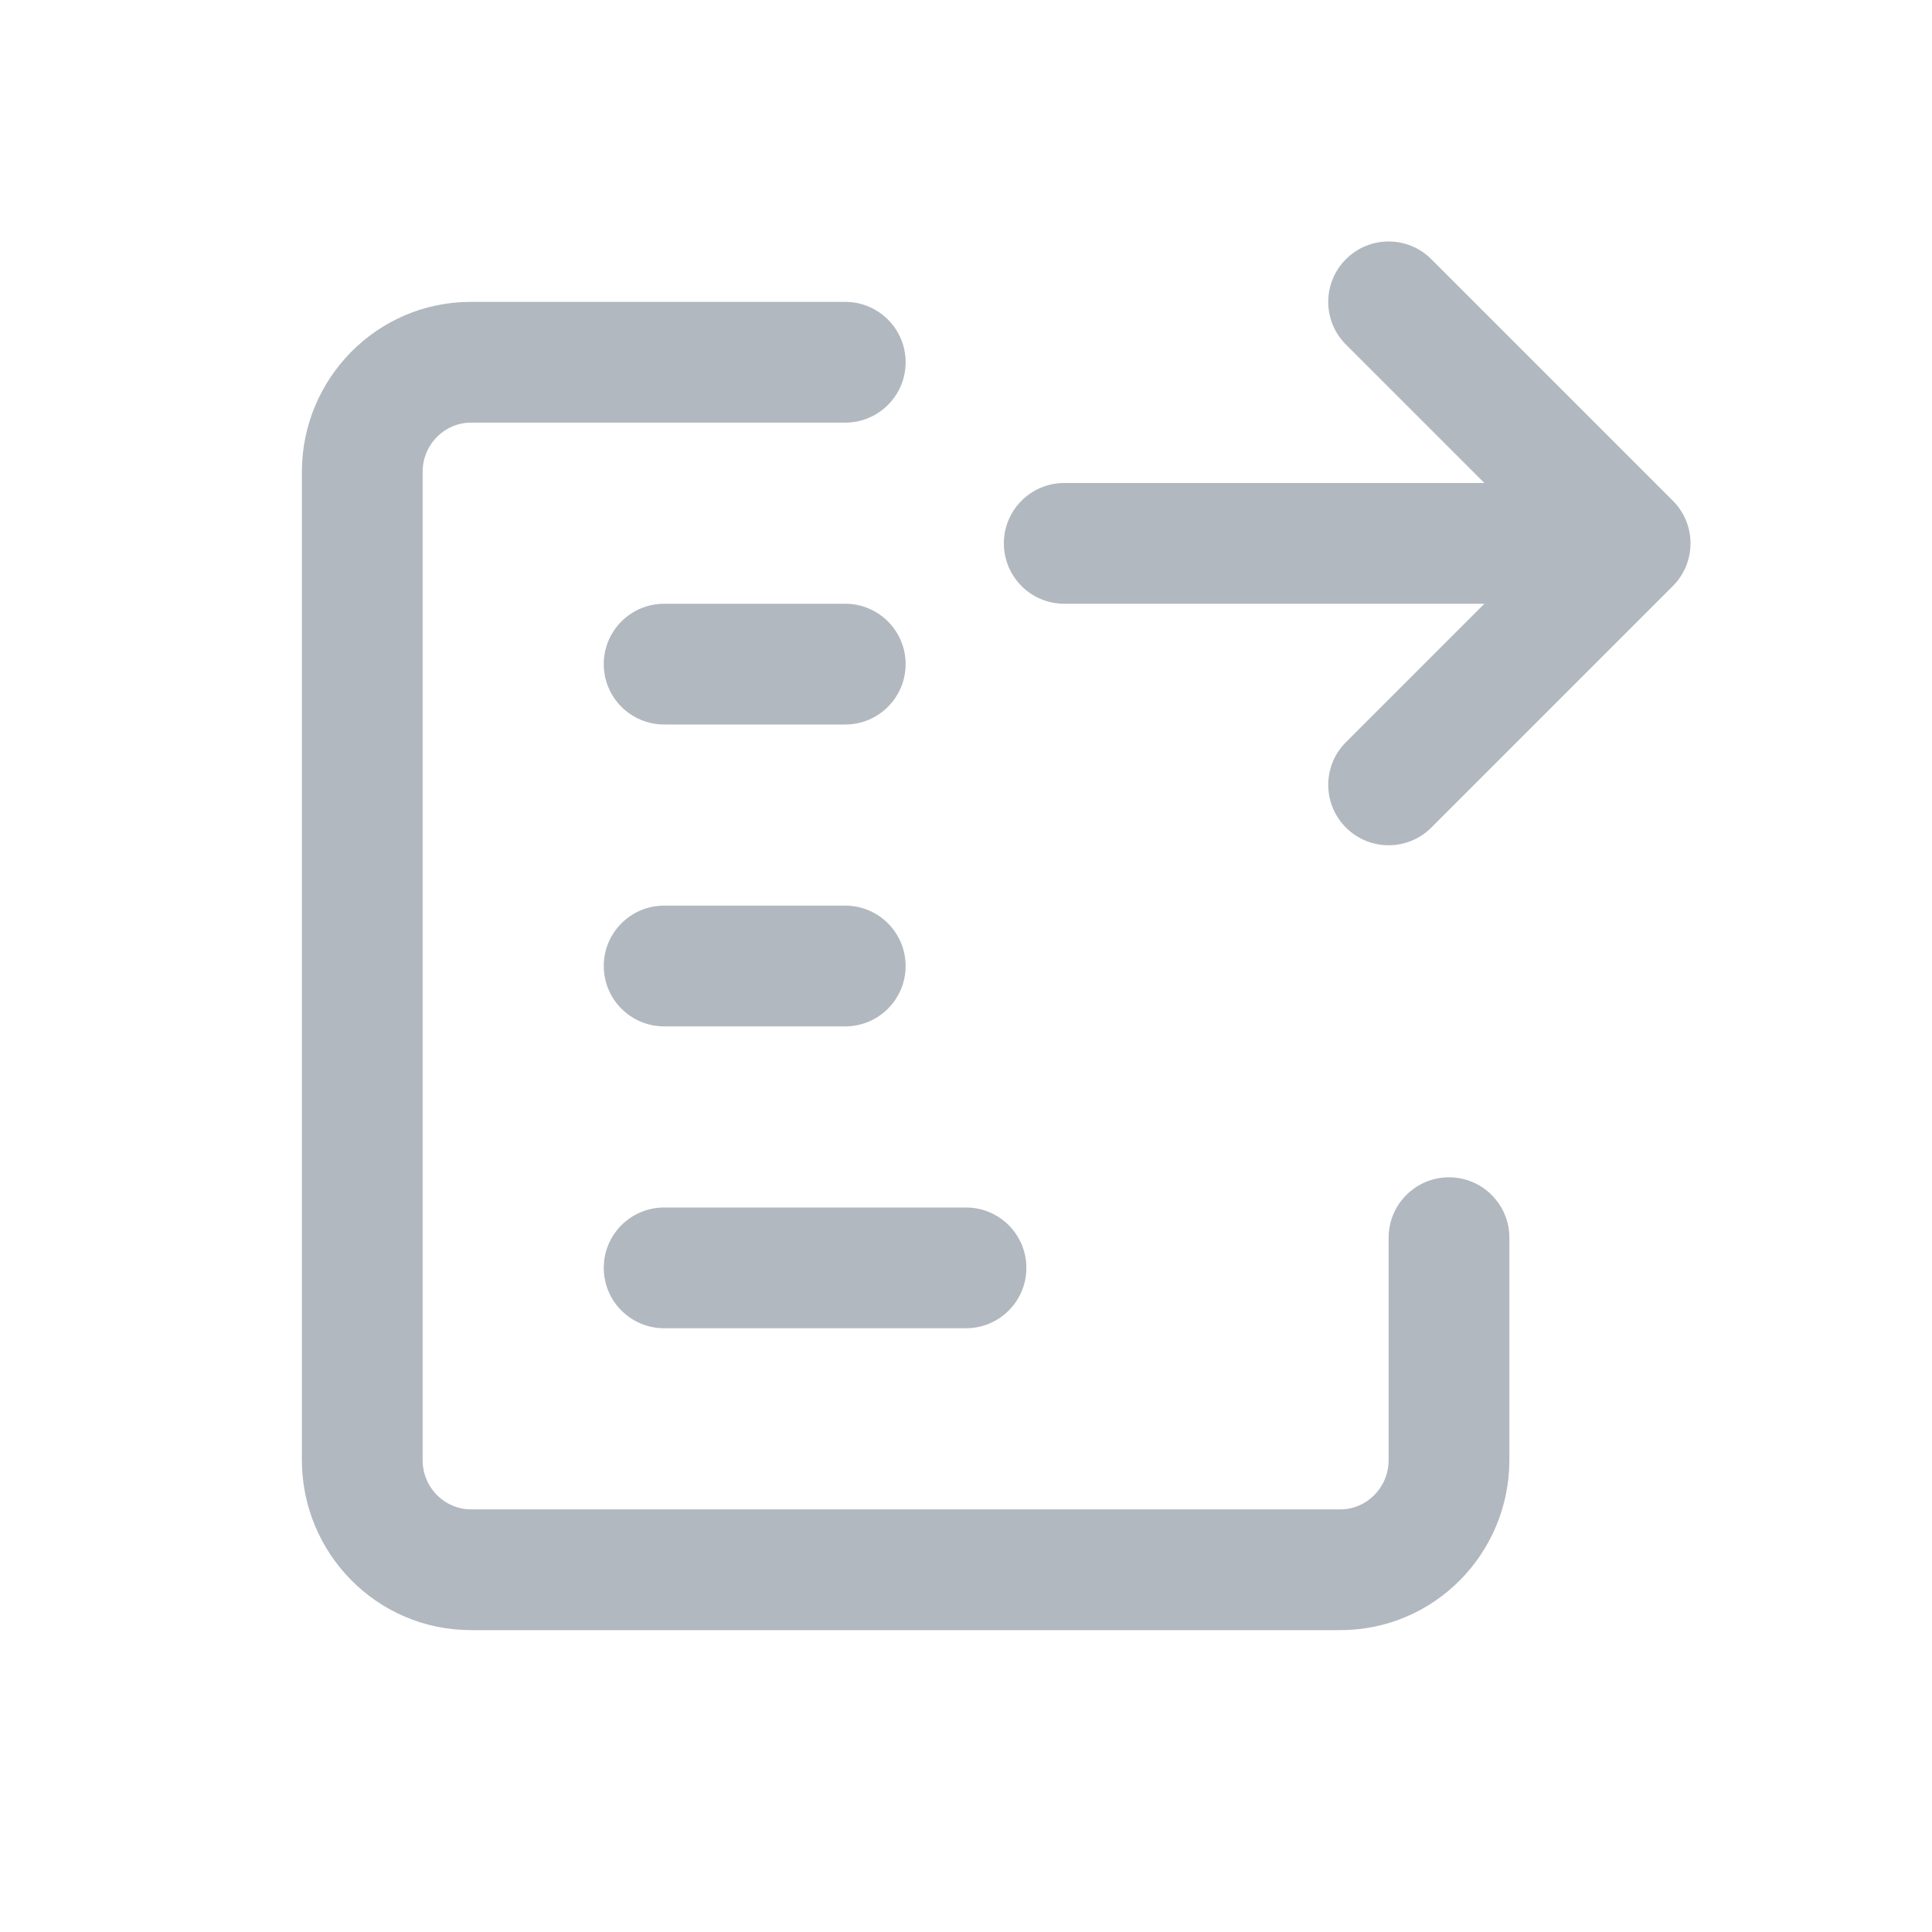
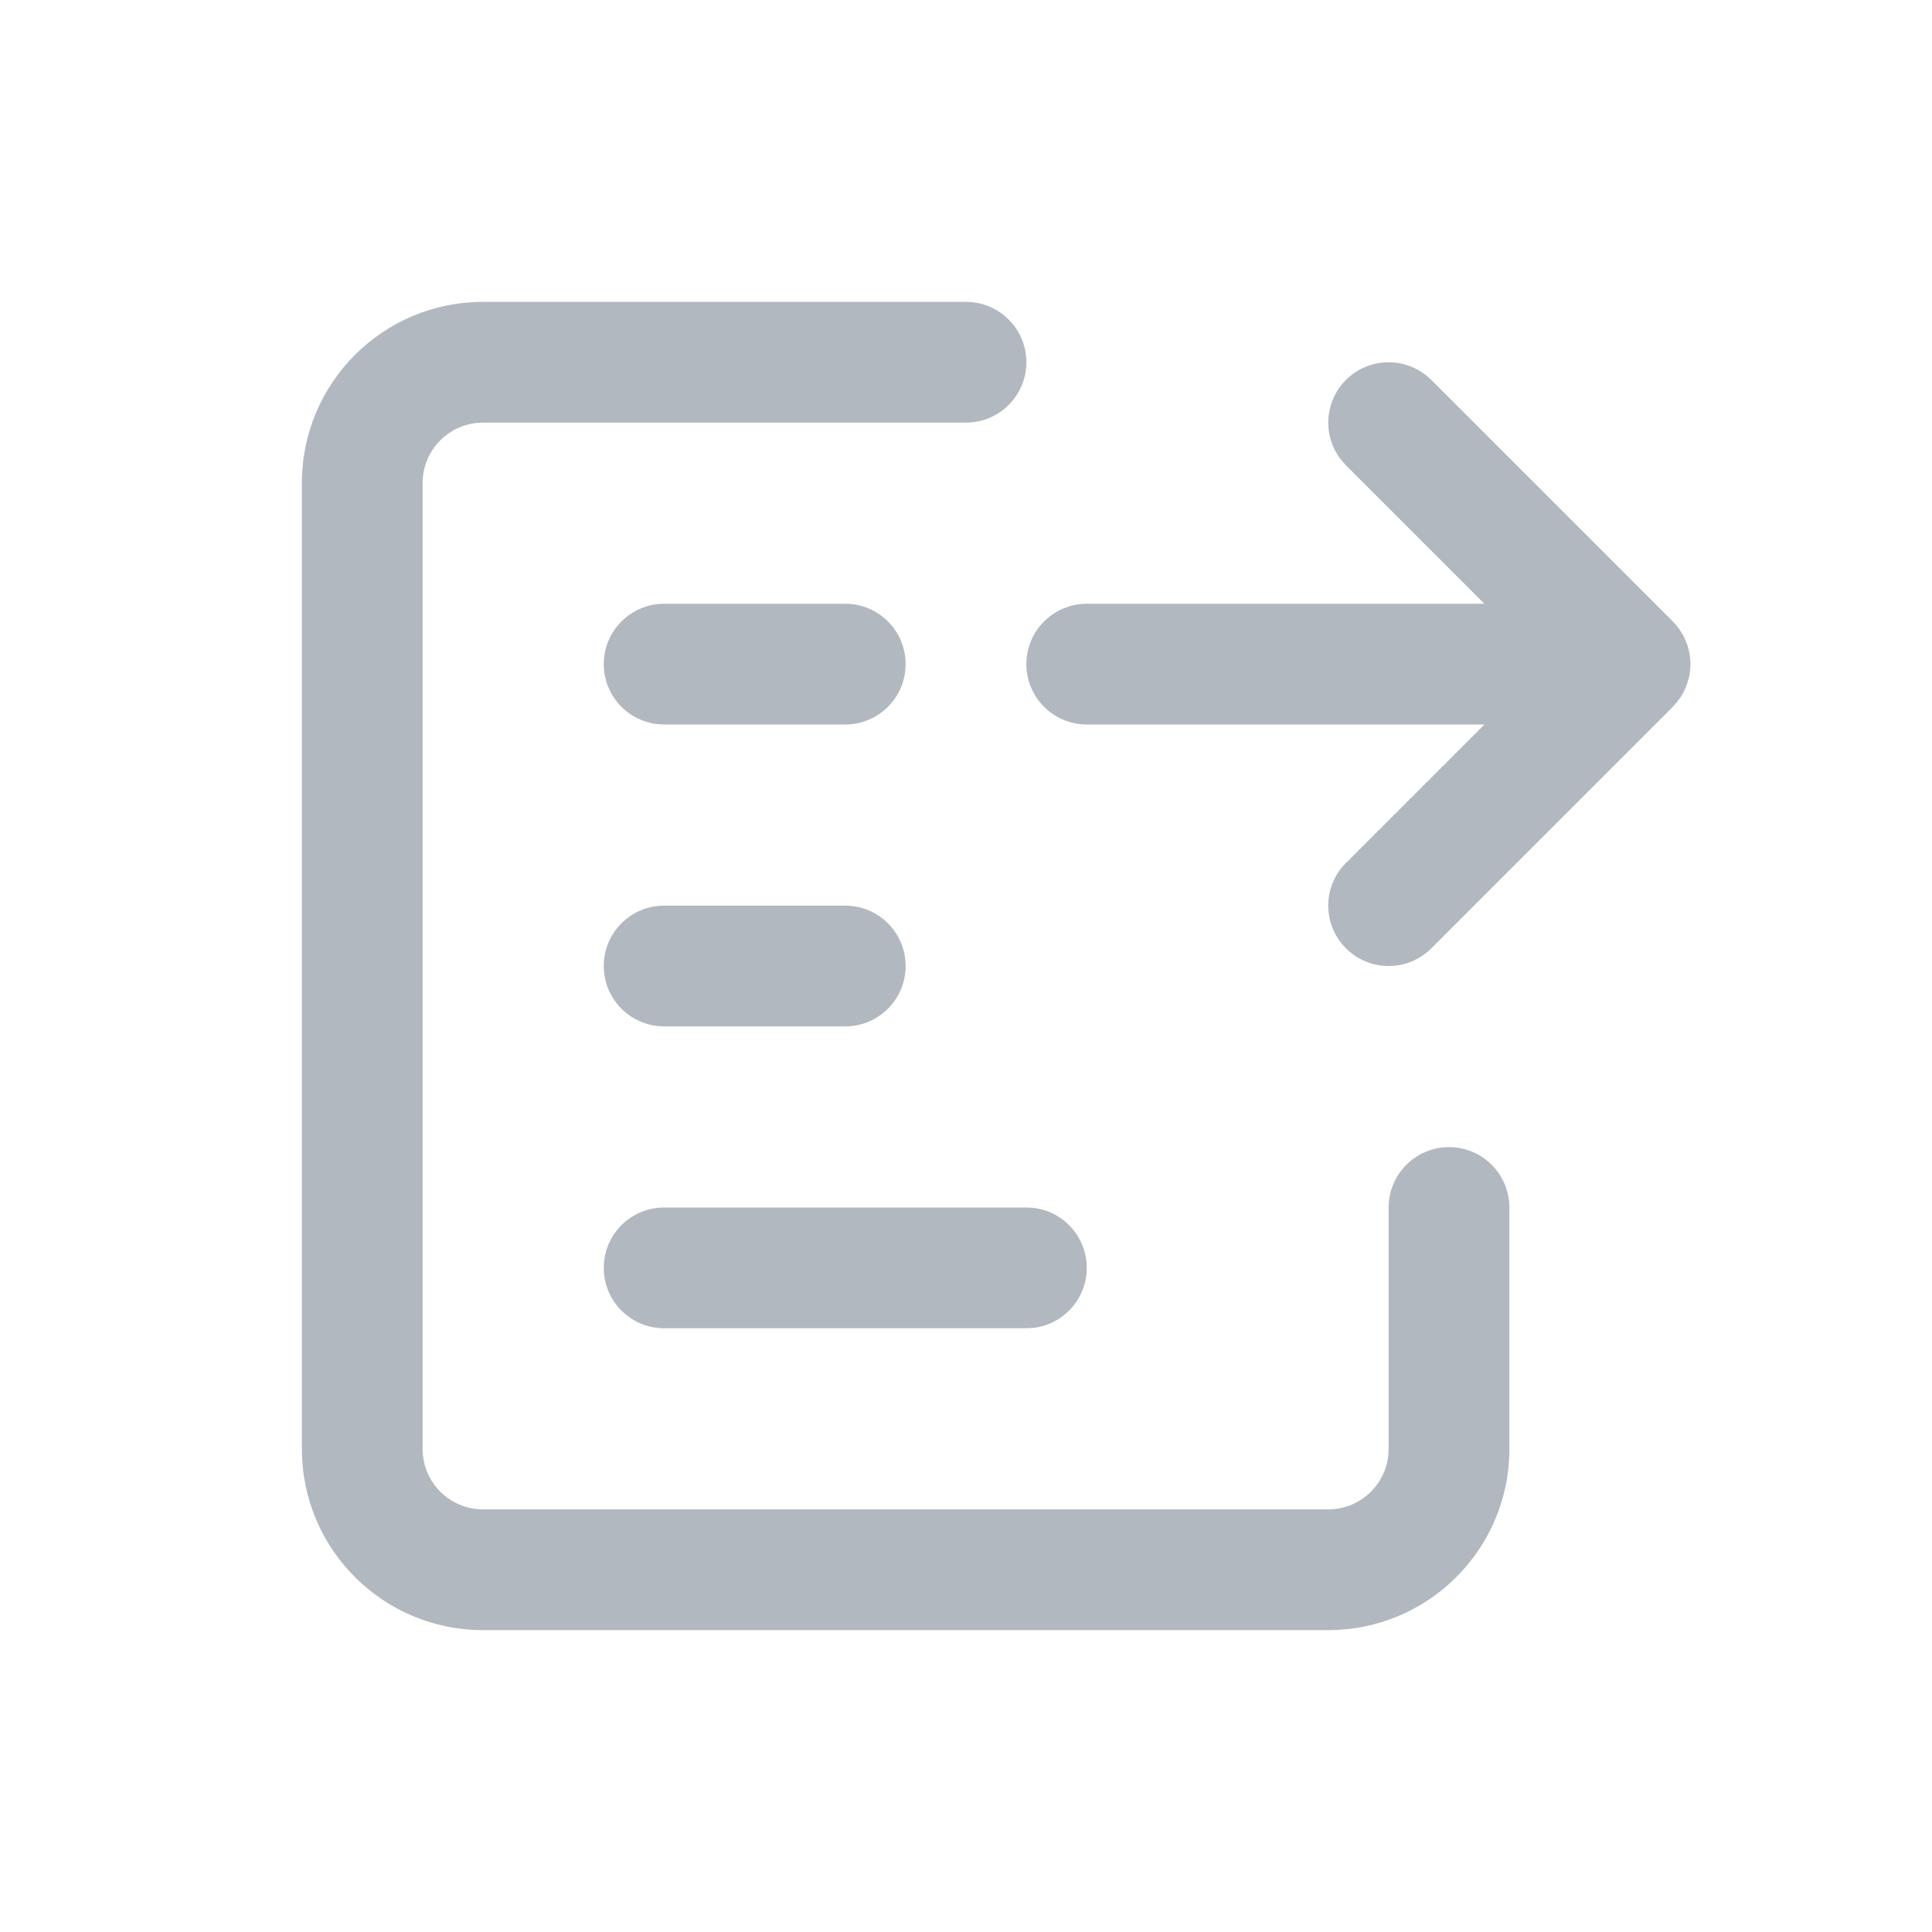
<svg xmlns="http://www.w3.org/2000/svg" width="32" height="32" viewBox="0 0 32 32" fill="none">
-   <path d="M7 7.818C7 7.357 7.368 7 7.8 7H14C14.552 7 15 6.552 15 6C15 5.448 14.552 5 14 5H7.8C6.244 5 5 6.271 5 7.818V24.182C5 25.729 6.244 27 7.8 27H22.2C23.756 27 25 25.729 25 24.182V20.5C25 19.948 24.552 19.5 24 19.5C23.448 19.5 23 19.948 23 20.5V24.182C23 24.643 22.632 25 22.2 25H7.8C7.368 25 7 24.643 7 24.182V7.818Z" fill="#B2B8BF" />
-   <path d="M11 10C10.448 10 10 10.448 10 11C10 11.552 10.448 12 11 12H14C14.552 12 15 11.552 15 11C15 10.448 14.552 10 14 10H11Z" fill="#B2B8BF" />
-   <path d="M10 16C10 15.448 10.448 15 11 15H14C14.552 15 15 15.448 15 16C15 16.552 14.552 17 14 17H11C10.448 17 10 16.552 10 16Z" fill="#B2B8BF" />
-   <path d="M11 20C10.448 20 10 20.448 10 21C10 21.552 10.448 22 11 22H16C16.552 22 17 21.552 17 21C17 20.448 16.552 20 16 20H11Z" fill="#B2B8BF" />
-   <path d="M23.707 4.293C23.317 3.902 22.683 3.902 22.293 4.293C21.902 4.683 21.902 5.317 22.293 5.707L24.586 8H17.627C17.075 8 16.627 8.448 16.627 9C16.627 9.552 17.075 10 17.627 10H24.586L22.293 12.293C21.902 12.683 21.902 13.317 22.293 13.707C22.683 14.098 23.317 14.098 23.707 13.707L27.707 9.707C28.098 9.317 28.098 8.683 27.707 8.293L23.707 4.293Z" fill="#B2B8BF" />
+   <path d="M16 5C16.552 5 17 5.448 17 6C17 6.552 16.552 7 16 7H8C7.448 7 7 7.448 7 8V24C7 24.552 7.448 25 8 25H22C22.552 25 23 24.552 23 24V20C23 19.448 23.448 19 24 19C24.552 19 25 19.448 25 20V24C25 25.657 23.657 27 22 27H8C6.343 27 5 25.657 5 24V8C5 6.343 6.343 5 8 5H16Z" fill="#B2B8BF" />
+   <path d="M17.102 20.005C17.607 20.056 18 20.482 18 21C18 21.518 17.607 21.944 17.102 21.995L17 22H11C10.448 22 10 21.552 10 21C10 20.448 10.448 20 11 20H17L17.102 20.005Z" fill="#B2B8BF" />
+   <path d="M14 15C14.552 15 15 15.448 15 16C15 16.552 14.552 17 14 17H11C10.448 17 10 16.552 10 16C10 15.448 10.448 15 11 15H14Z" fill="#B2B8BF" />
+   <path d="M22.293 6.293C22.659 5.927 23.238 5.904 23.631 6.225L23.707 6.293L27.707 10.293L27.715 10.302C27.775 10.364 27.827 10.433 27.87 10.509C27.874 10.516 27.879 10.524 27.883 10.531C27.907 10.577 27.927 10.624 27.944 10.674C27.948 10.683 27.951 10.693 27.954 10.702C27.959 10.717 27.962 10.732 27.966 10.747C27.97 10.762 27.974 10.777 27.977 10.792C27.981 10.809 27.984 10.826 27.986 10.843C27.989 10.858 27.991 10.873 27.992 10.888C27.994 10.9 27.995 10.912 27.996 10.925C27.997 10.943 27.999 10.962 27.999 10.98C27.999 10.987 28 10.993 28 11C28 11.006 27.999 11.012 27.999 11.019C27.999 11.039 27.997 11.059 27.995 11.079C27.994 11.087 27.995 11.095 27.994 11.102C27.992 11.12 27.99 11.136 27.987 11.153C27.98 11.203 27.967 11.252 27.952 11.299C27.949 11.31 27.945 11.32 27.941 11.331C27.935 11.351 27.928 11.37 27.92 11.389C27.917 11.396 27.914 11.404 27.91 11.412C27.902 11.431 27.892 11.45 27.883 11.468C27.876 11.48 27.869 11.492 27.862 11.504C27.854 11.518 27.845 11.533 27.836 11.547C27.83 11.556 27.824 11.564 27.818 11.572C27.788 11.616 27.753 11.658 27.716 11.696C27.713 11.7 27.71 11.704 27.707 11.707L23.707 15.707C23.317 16.098 22.683 16.098 22.293 15.707C21.902 15.316 21.902 14.684 22.293 14.293L24.586 12H18C17.448 12 17 11.552 17 11C17 10.448 17.448 10 18 10H24.586L22.293 7.707L22.225 7.631C21.904 7.238 21.927 6.659 22.293 6.293Z" fill="#B2B8BF" />
+   <path d="M14 10C14.552 10 15 10.448 15 11C15 11.552 14.552 12 14 12H11C10.448 12 10 11.552 10 11C10 10.448 10.448 10 11 10H14Z" fill="#B2B8BF" />
</svg>
